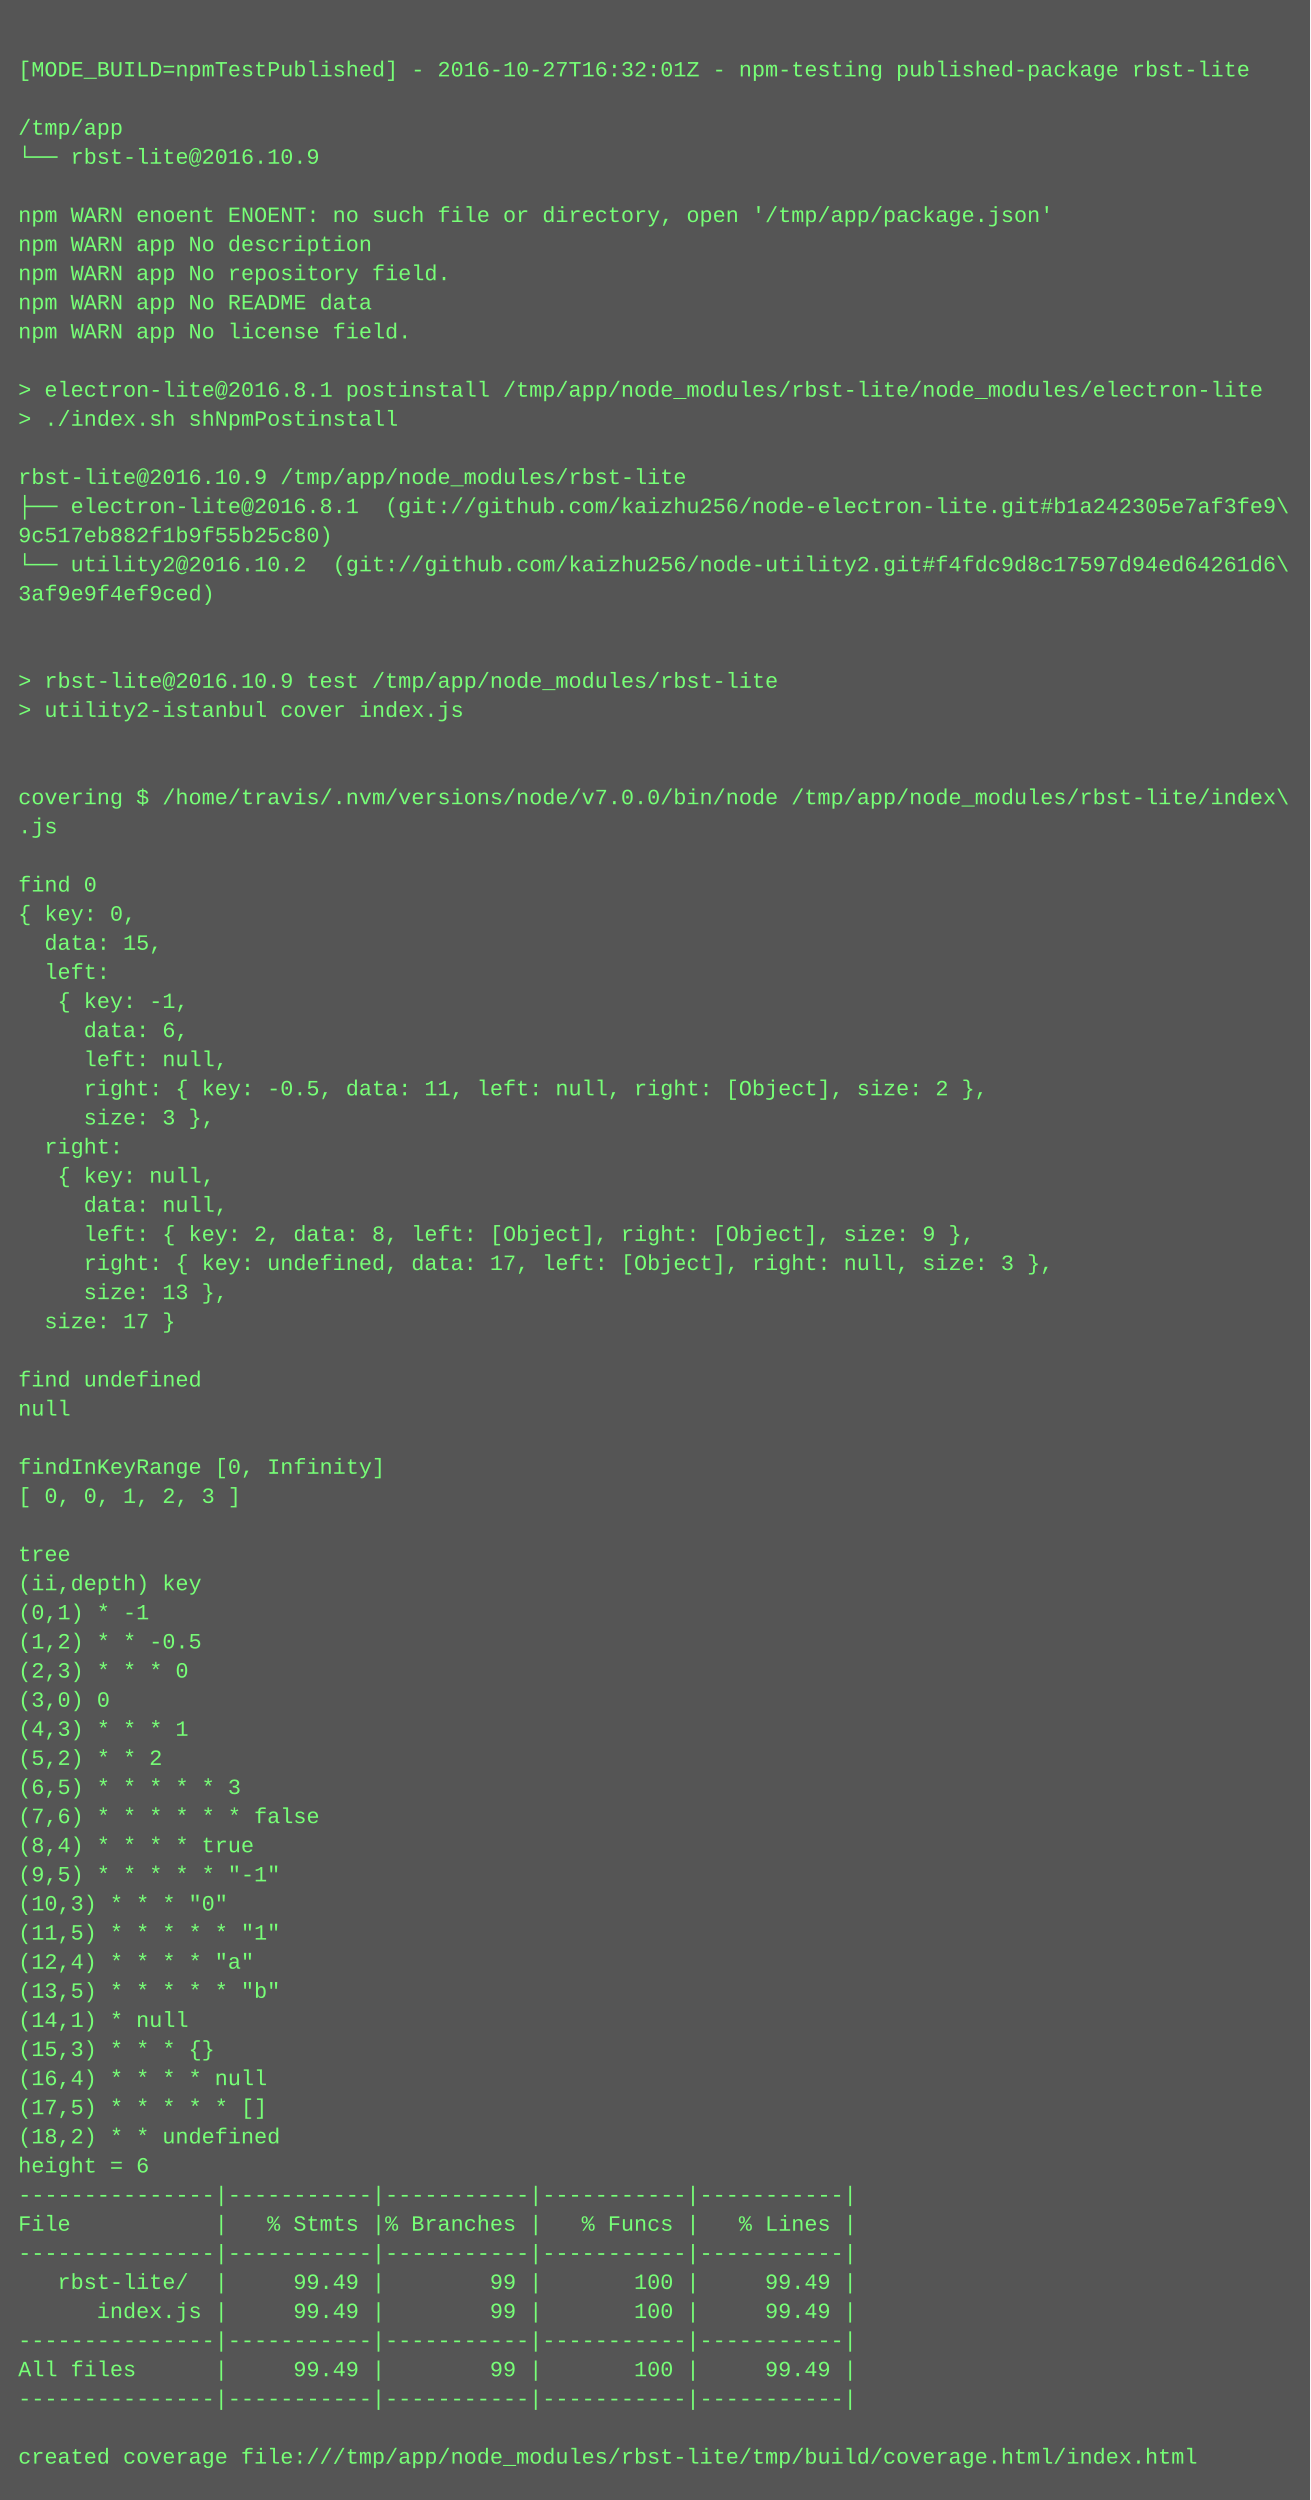
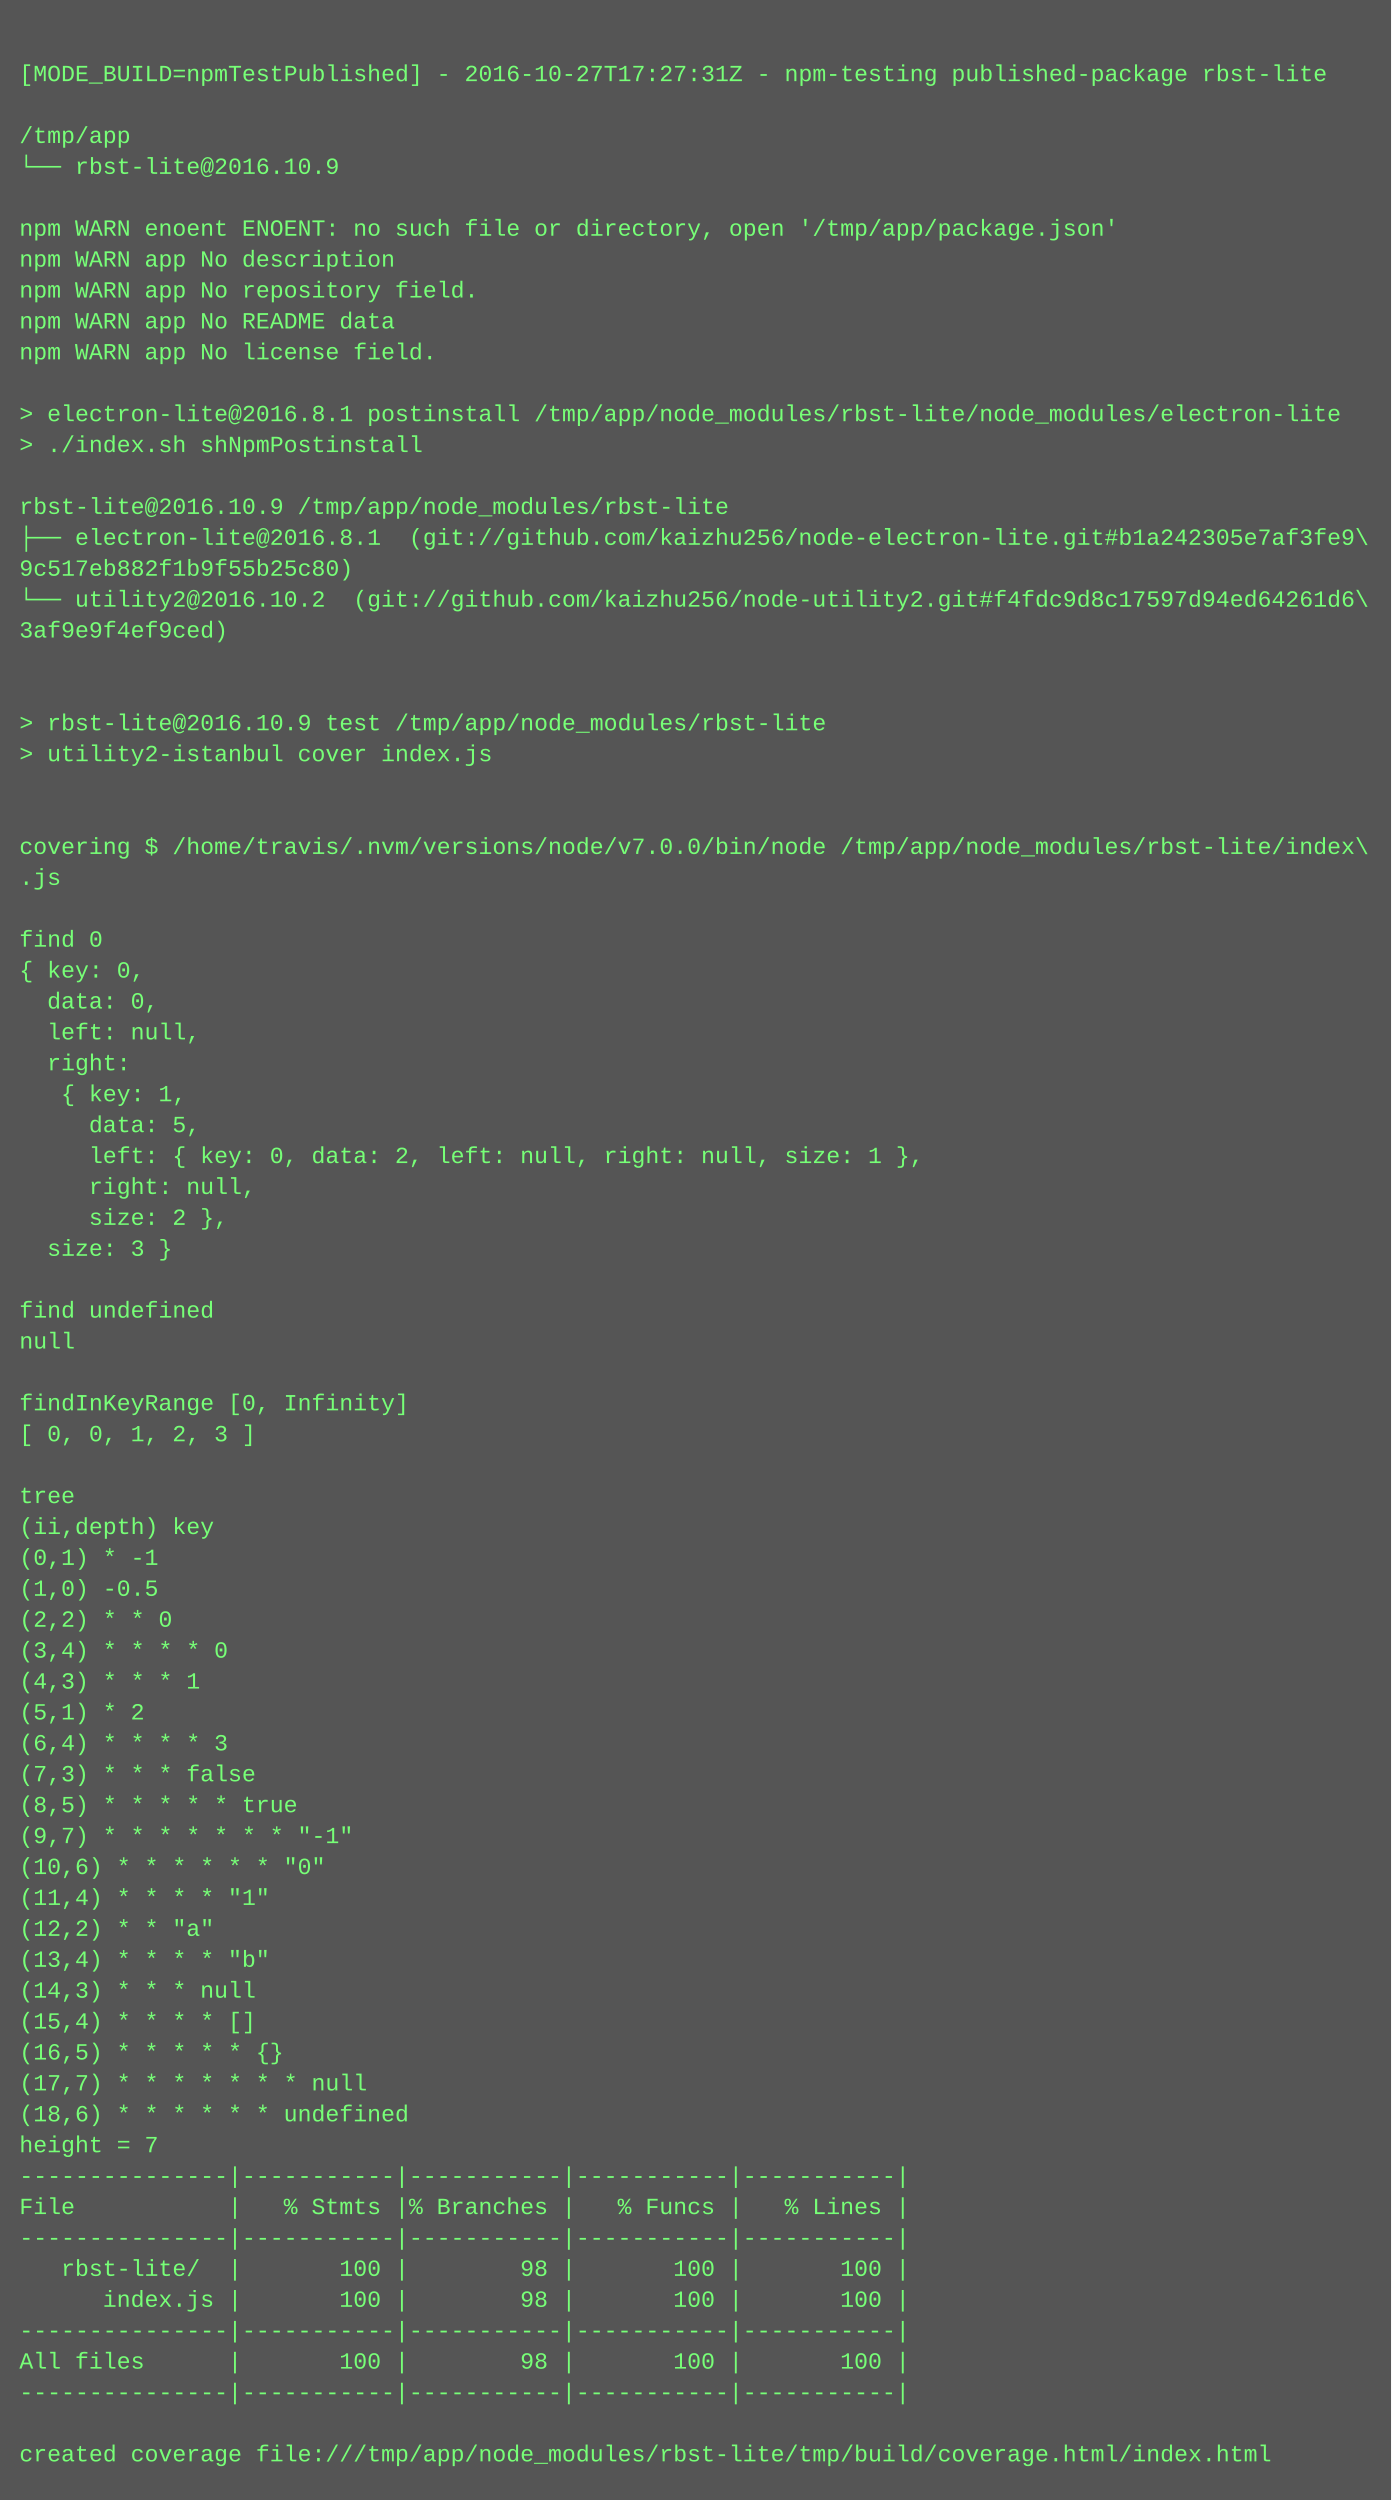
- <svg xmlns="http://www.w3.org/2000/svg" height="1374" width="720">
-   <rect height="1374" fill="#555" width="720" />
+ <svg xmlns="http://www.w3.org/2000/svg" height="1294" width="720">
+   <rect height="1294" fill="#555" width="720" />
  <text fill="#7f7" font-family="Courier New" font-size="12" xml:space="preserve">
    <tspan x="10" y="26" />
-     <tspan x="10" y="42">[MODE_BUILD=npmTestPublished] - 2016-10-27T16:32:01Z - npm-testing published-package rbst-lite</tspan>
+     <tspan x="10" y="42">[MODE_BUILD=npmTestPublished] - 2016-10-27T17:27:31Z - npm-testing published-package rbst-lite</tspan>
    <tspan x="10" y="58" />
    <tspan x="10" y="74">/tmp/app</tspan>
    <tspan x="10" y="90">└── rbst-lite@2016.10.9 </tspan>
    <tspan x="10" y="106" />
    <tspan x="10" y="122">npm WARN enoent ENOENT: no such file or directory, open '/tmp/app/package.json'</tspan>
    <tspan x="10" y="138">npm WARN app No description</tspan>
    <tspan x="10" y="154">npm WARN app No repository field.</tspan>
    <tspan x="10" y="170">npm WARN app No README data</tspan>
    <tspan x="10" y="186">npm WARN app No license field.</tspan>
    <tspan x="10" y="202" />
    <tspan x="10" y="218">&gt; electron-lite@2016.8.1 postinstall /tmp/app/node_modules/rbst-lite/node_modules/electron-lite</tspan>
    <tspan x="10" y="234">&gt; ./index.sh shNpmPostinstall</tspan>
    <tspan x="10" y="250" />
    <tspan x="10" y="266">rbst-lite@2016.10.9 /tmp/app/node_modules/rbst-lite</tspan>
    <tspan x="10" y="282">├── electron-lite@2016.8.1  (git://github.com/kaizhu256/node-electron-lite.git#b1a242305e7af3fe9\</tspan>
    <tspan x="10" y="298">9c517eb882f1b9f55b25c80)</tspan>
    <tspan x="10" y="314">└── utility2@2016.10.2  (git://github.com/kaizhu256/node-utility2.git#f4fdc9d8c17597d94ed64261d6\</tspan>
    <tspan x="10" y="330">3af9e9f4ef9ced)</tspan>
    <tspan x="10" y="346" />
    <tspan x="10" y="362" />
    <tspan x="10" y="378">&gt; rbst-lite@2016.10.9 test /tmp/app/node_modules/rbst-lite</tspan>
    <tspan x="10" y="394">&gt; utility2-istanbul cover index.js</tspan>
    <tspan x="10" y="410" />
    <tspan x="10" y="426" />
    <tspan x="10" y="442">covering $ /home/travis/.nvm/versions/node/v7.0.0/bin/node /tmp/app/node_modules/rbst-lite/index\</tspan>
    <tspan x="10" y="458">.js</tspan>
    <tspan x="10" y="474" />
    <tspan x="10" y="490">find 0</tspan>
    <tspan x="10" y="506">{ key: 0,</tspan>
-     <tspan x="10" y="522">  data: 15,</tspan>
-     <tspan x="10" y="538">  left: </tspan>
-     <tspan x="10" y="554">   { key: -1,</tspan>
-     <tspan x="10" y="570">     data: 6,</tspan>
-     <tspan x="10" y="586">     left: null,</tspan>
-     <tspan x="10" y="602">     right: { key: -0.5, data: 11, left: null, right: [Object], size: 2 },</tspan>
-     <tspan x="10" y="618">     size: 3 },</tspan>
-     <tspan x="10" y="634">  right: </tspan>
-     <tspan x="10" y="650">   { key: null,</tspan>
-     <tspan x="10" y="666">     data: null,</tspan>
-     <tspan x="10" y="682">     left: { key: 2, data: 8, left: [Object], right: [Object], size: 9 },</tspan>
-     <tspan x="10" y="698">     right: { key: undefined, data: 17, left: [Object], right: null, size: 3 },</tspan>
-     <tspan x="10" y="714">     size: 13 },</tspan>
-     <tspan x="10" y="730">  size: 17 }</tspan>
-     <tspan x="10" y="746" />
-     <tspan x="10" y="762">find undefined</tspan>
-     <tspan x="10" y="778">null</tspan>
-     <tspan x="10" y="794" />
-     <tspan x="10" y="810">findInKeyRange [0, Infinity]</tspan>
-     <tspan x="10" y="826">[ 0, 0, 1, 2, 3 ]</tspan>
-     <tspan x="10" y="842" />
-     <tspan x="10" y="858">tree</tspan>
-     <tspan x="10" y="874">(ii,depth) key</tspan>
-     <tspan x="10" y="890">(0,1) * -1</tspan>
-     <tspan x="10" y="906">(1,2) * * -0.5</tspan>
-     <tspan x="10" y="922">(2,3) * * * 0</tspan>
-     <tspan x="10" y="938">(3,0) 0</tspan>
-     <tspan x="10" y="954">(4,3) * * * 1</tspan>
-     <tspan x="10" y="970">(5,2) * * 2</tspan>
-     <tspan x="10" y="986">(6,5) * * * * * 3</tspan>
-     <tspan x="10" y="1002">(7,6) * * * * * * false</tspan>
-     <tspan x="10" y="1018">(8,4) * * * * true</tspan>
-     <tspan x="10" y="1034">(9,5) * * * * * "-1"</tspan>
-     <tspan x="10" y="1050">(10,3) * * * "0"</tspan>
-     <tspan x="10" y="1066">(11,5) * * * * * "1"</tspan>
-     <tspan x="10" y="1082">(12,4) * * * * "a"</tspan>
-     <tspan x="10" y="1098">(13,5) * * * * * "b"</tspan>
-     <tspan x="10" y="1114">(14,1) * null</tspan>
-     <tspan x="10" y="1130">(15,3) * * * {}</tspan>
-     <tspan x="10" y="1146">(16,4) * * * * null</tspan>
-     <tspan x="10" y="1162">(17,5) * * * * * []</tspan>
-     <tspan x="10" y="1178">(18,2) * * undefined</tspan>
-     <tspan x="10" y="1194">height = 6</tspan>
+     <tspan x="10" y="522">  data: 0,</tspan>
+     <tspan x="10" y="538">  left: null,</tspan>
+     <tspan x="10" y="554">  right: </tspan>
+     <tspan x="10" y="570">   { key: 1,</tspan>
+     <tspan x="10" y="586">     data: 5,</tspan>
+     <tspan x="10" y="602">     left: { key: 0, data: 2, left: null, right: null, size: 1 },</tspan>
+     <tspan x="10" y="618">     right: null,</tspan>
+     <tspan x="10" y="634">     size: 2 },</tspan>
+     <tspan x="10" y="650">  size: 3 }</tspan>
+     <tspan x="10" y="666" />
+     <tspan x="10" y="682">find undefined</tspan>
+     <tspan x="10" y="698">null</tspan>
+     <tspan x="10" y="714" />
+     <tspan x="10" y="730">findInKeyRange [0, Infinity]</tspan>
+     <tspan x="10" y="746">[ 0, 0, 1, 2, 3 ]</tspan>
+     <tspan x="10" y="762" />
+     <tspan x="10" y="778">tree</tspan>
+     <tspan x="10" y="794">(ii,depth) key</tspan>
+     <tspan x="10" y="810">(0,1) * -1</tspan>
+     <tspan x="10" y="826">(1,0) -0.5</tspan>
+     <tspan x="10" y="842">(2,2) * * 0</tspan>
+     <tspan x="10" y="858">(3,4) * * * * 0</tspan>
+     <tspan x="10" y="874">(4,3) * * * 1</tspan>
+     <tspan x="10" y="890">(5,1) * 2</tspan>
+     <tspan x="10" y="906">(6,4) * * * * 3</tspan>
+     <tspan x="10" y="922">(7,3) * * * false</tspan>
+     <tspan x="10" y="938">(8,5) * * * * * true</tspan>
+     <tspan x="10" y="954">(9,7) * * * * * * * "-1"</tspan>
+     <tspan x="10" y="970">(10,6) * * * * * * "0"</tspan>
+     <tspan x="10" y="986">(11,4) * * * * "1"</tspan>
+     <tspan x="10" y="1002">(12,2) * * "a"</tspan>
+     <tspan x="10" y="1018">(13,4) * * * * "b"</tspan>
+     <tspan x="10" y="1034">(14,3) * * * null</tspan>
+     <tspan x="10" y="1050">(15,4) * * * * []</tspan>
+     <tspan x="10" y="1066">(16,5) * * * * * {}</tspan>
+     <tspan x="10" y="1082">(17,7) * * * * * * * null</tspan>
+     <tspan x="10" y="1098">(18,6) * * * * * * undefined</tspan>
+     <tspan x="10" y="1114">height = 7</tspan>
+     <tspan x="10" y="1130">---------------|-----------|-----------|-----------|-----------|</tspan>
+     <tspan x="10" y="1146">File           |   % Stmts |% Branches |   % Funcs |   % Lines |</tspan>
+     <tspan x="10" y="1162">---------------|-----------|-----------|-----------|-----------|</tspan>
+     <tspan x="10" y="1178">   rbst-lite/  |       100 |        98 |       100 |       100 |</tspan>
+     <tspan x="10" y="1194">      index.js |       100 |        98 |       100 |       100 |</tspan>
    <tspan x="10" y="1210">---------------|-----------|-----------|-----------|-----------|</tspan>
-     <tspan x="10" y="1226">File           |   % Stmts |% Branches |   % Funcs |   % Lines |</tspan>
+     <tspan x="10" y="1226">All files      |       100 |        98 |       100 |       100 |</tspan>
    <tspan x="10" y="1242">---------------|-----------|-----------|-----------|-----------|</tspan>
-     <tspan x="10" y="1258">   rbst-lite/  |     99.49 |        99 |       100 |     99.49 |</tspan>
-     <tspan x="10" y="1274">      index.js |     99.49 |        99 |       100 |     99.49 |</tspan>
-     <tspan x="10" y="1290">---------------|-----------|-----------|-----------|-----------|</tspan>
-     <tspan x="10" y="1306">All files      |     99.49 |        99 |       100 |     99.49 |</tspan>
-     <tspan x="10" y="1322">---------------|-----------|-----------|-----------|-----------|</tspan>
-     <tspan x="10" y="1338" />
-     <tspan x="10" y="1354">created coverage file:///tmp/app/node_modules/rbst-lite/tmp/build/coverage.html/index.html</tspan>
+     <tspan x="10" y="1258" />
+     <tspan x="10" y="1274">created coverage file:///tmp/app/node_modules/rbst-lite/tmp/build/coverage.html/index.html</tspan>
  </text>
</svg>
